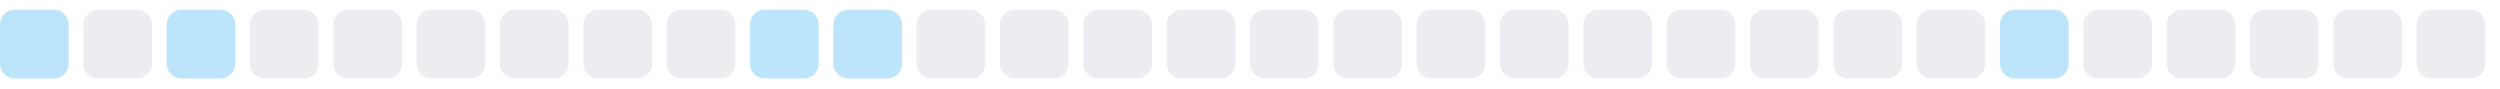
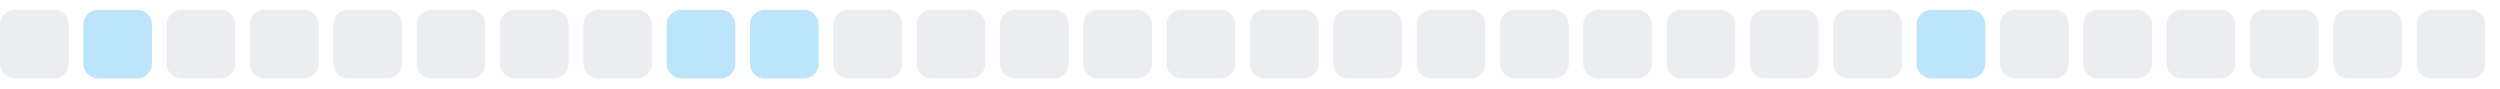
<svg xmlns="http://www.w3.org/2000/svg" width="255" height="9">
  <style>
        .level0 { fill: #ebedf0; }
        .level1 { fill: #bce4fa; }
        .level2 { fill: #75c7f7; }
        .level3 { fill: #30a9f2; }
        .level4 { fill: #008ee6; }
        @media (prefers-color-scheme: dark) {
          .level0 { fill: #161b22; }
          .level1 { fill: #0b3b5c; }
          .level2 { fill: #0a6299; }
          .level3 { fill: #008ee6; }
          .level4 { fill: #5bc4ff; }
        }
      </style>
-   <rect x="0.0" y="1" width="7" height="7" rx="1.5" ry="1.5" class="level1" />
-   <rect x="8.5" y="1" width="7" height="7" rx="1.5" ry="1.5" class="level0" />
-   <rect x="17.0" y="1" width="7" height="7" rx="1.5" ry="1.5" class="level1" />
+   <rect x="0.0" y="1" width="7" height="7" rx="1.5" ry="1.5" class="level0" />
+   <rect x="8.5" y="1" width="7" height="7" rx="1.5" ry="1.5" class="level1" />
+   <rect x="17.0" y="1" width="7" height="7" rx="1.5" ry="1.5" class="level0" />
  <rect x="25.5" y="1" width="7" height="7" rx="1.5" ry="1.5" class="level0" />
  <rect x="34.0" y="1" width="7" height="7" rx="1.5" ry="1.5" class="level0" />
  <rect x="42.5" y="1" width="7" height="7" rx="1.5" ry="1.5" class="level0" />
  <rect x="51.0" y="1" width="7" height="7" rx="1.5" ry="1.5" class="level0" />
  <rect x="59.5" y="1" width="7" height="7" rx="1.5" ry="1.5" class="level0" />
-   <rect x="68.0" y="1" width="7" height="7" rx="1.5" ry="1.5" class="level0" />
+   <rect x="68.0" y="1" width="7" height="7" rx="1.5" ry="1.5" class="level1" />
  <rect x="76.5" y="1" width="7" height="7" rx="1.5" ry="1.5" class="level1" />
-   <rect x="85.0" y="1" width="7" height="7" rx="1.5" ry="1.5" class="level1" />
+   <rect x="85.0" y="1" width="7" height="7" rx="1.5" ry="1.5" class="level0" />
  <rect x="93.5" y="1" width="7" height="7" rx="1.5" ry="1.5" class="level0" />
  <rect x="102.0" y="1" width="7" height="7" rx="1.5" ry="1.5" class="level0" />
  <rect x="110.5" y="1" width="7" height="7" rx="1.5" ry="1.5" class="level0" />
  <rect x="119.0" y="1" width="7" height="7" rx="1.5" ry="1.5" class="level0" />
  <rect x="127.5" y="1" width="7" height="7" rx="1.5" ry="1.5" class="level0" />
  <rect x="136.0" y="1" width="7" height="7" rx="1.5" ry="1.5" class="level0" />
  <rect x="144.5" y="1" width="7" height="7" rx="1.5" ry="1.5" class="level0" />
  <rect x="153.0" y="1" width="7" height="7" rx="1.5" ry="1.5" class="level0" />
  <rect x="161.5" y="1" width="7" height="7" rx="1.5" ry="1.5" class="level0" />
  <rect x="170.0" y="1" width="7" height="7" rx="1.5" ry="1.5" class="level0" />
  <rect x="178.5" y="1" width="7" height="7" rx="1.5" ry="1.5" class="level0" />
  <rect x="187.0" y="1" width="7" height="7" rx="1.5" ry="1.5" class="level0" />
-   <rect x="195.5" y="1" width="7" height="7" rx="1.5" ry="1.5" class="level0" />
-   <rect x="204.0" y="1" width="7" height="7" rx="1.5" ry="1.5" class="level1" />
+   <rect x="195.5" y="1" width="7" height="7" rx="1.5" ry="1.5" class="level1" />
+   <rect x="204.0" y="1" width="7" height="7" rx="1.5" ry="1.5" class="level0" />
  <rect x="212.5" y="1" width="7" height="7" rx="1.5" ry="1.5" class="level0" />
  <rect x="221.0" y="1" width="7" height="7" rx="1.5" ry="1.5" class="level0" />
  <rect x="229.5" y="1" width="7" height="7" rx="1.5" ry="1.5" class="level0" />
  <rect x="238.0" y="1" width="7" height="7" rx="1.5" ry="1.5" class="level0" />
  <rect x="246.5" y="1" width="7" height="7" rx="1.5" ry="1.5" class="level0" />
</svg>
